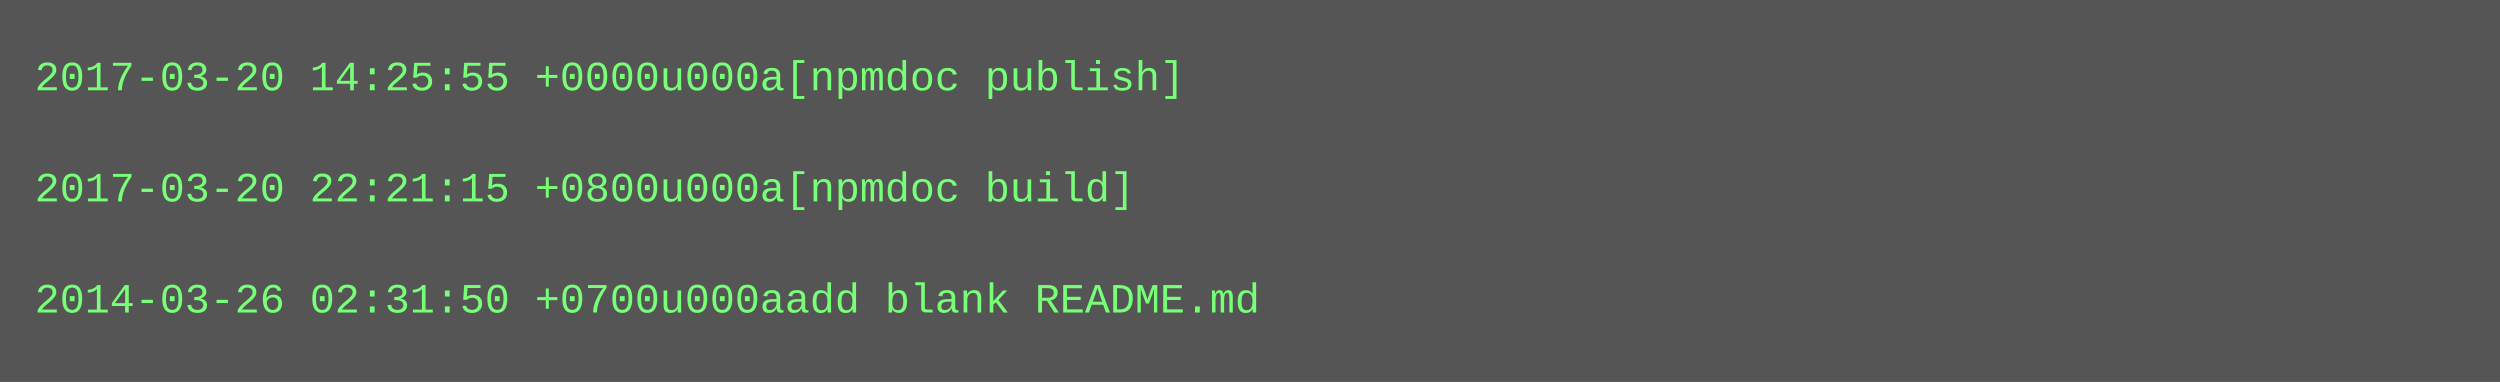
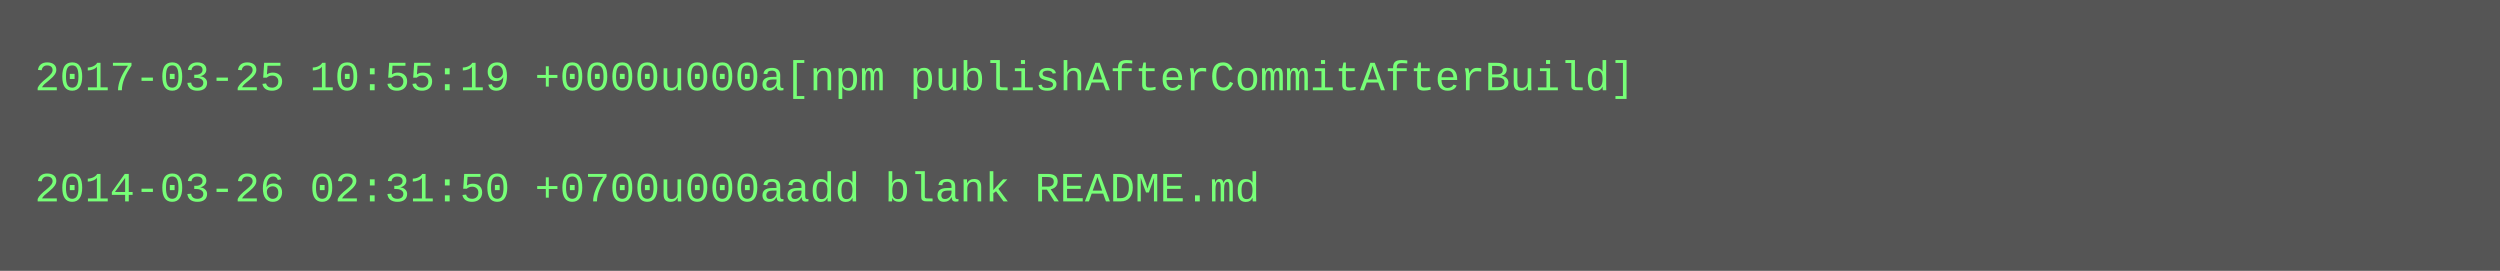
- <svg xmlns="http://www.w3.org/2000/svg" height="110" width="720">
-   <rect height="110" fill="#555" width="720" />
+ <svg xmlns="http://www.w3.org/2000/svg" height="78" width="720">
+   <rect height="78" fill="#555" width="720" />
  <text fill="#7f7" font-family="Courier New" font-size="12" xml:space="preserve">
-     <tspan x="10" y="26">2017-03-20 14:25:55 +0000u000a[npmdoc publish]</tspan>
+     <tspan x="10" y="26">2017-03-25 10:55:19 +0000u000a[npm publishAfterCommitAfterBuild]</tspan>
    <tspan x="10" y="42" />
-     <tspan x="10" y="58">2017-03-20 22:21:15 +0800u000a[npmdoc build]</tspan>
-     <tspan x="10" y="74" />
-     <tspan x="10" y="90">2014-03-26 02:31:50 +0700u000aadd blank README.md</tspan>
+     <tspan x="10" y="58">2014-03-26 02:31:50 +0700u000aadd blank README.md</tspan>
  </text>
</svg>
